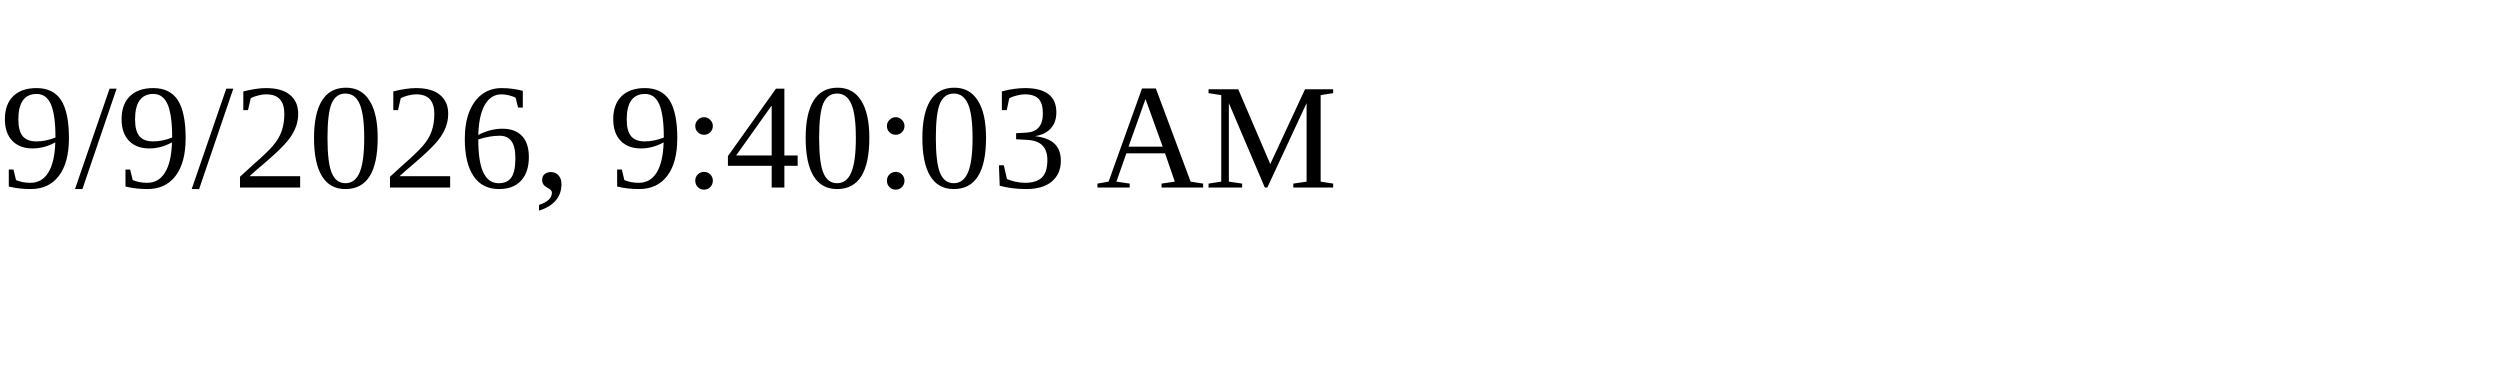
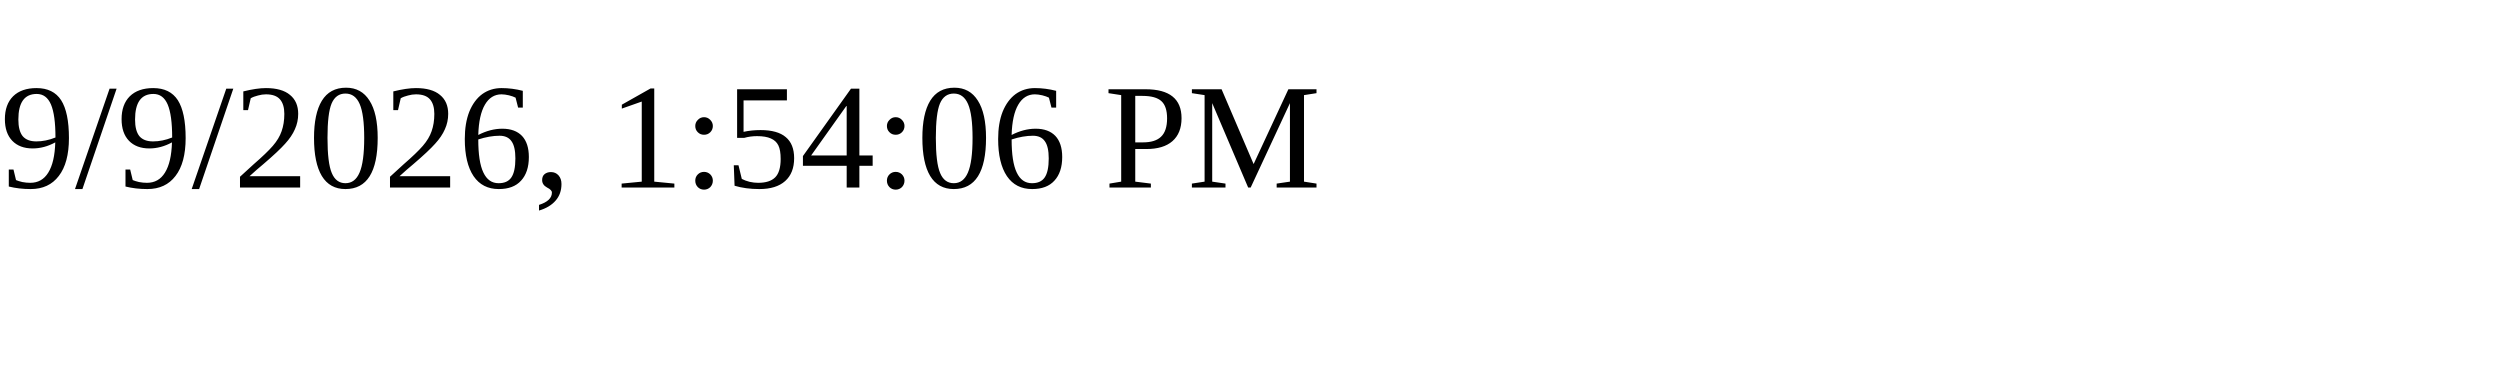
<svg xmlns="http://www.w3.org/2000/svg" height="30" width="200">
-   <text x="0" y="15">9/9/2026, 9:40:03 AM</text>
+   <text x="0" y="15">9/9/2026, 1:54:06 PM</text>
</svg>
